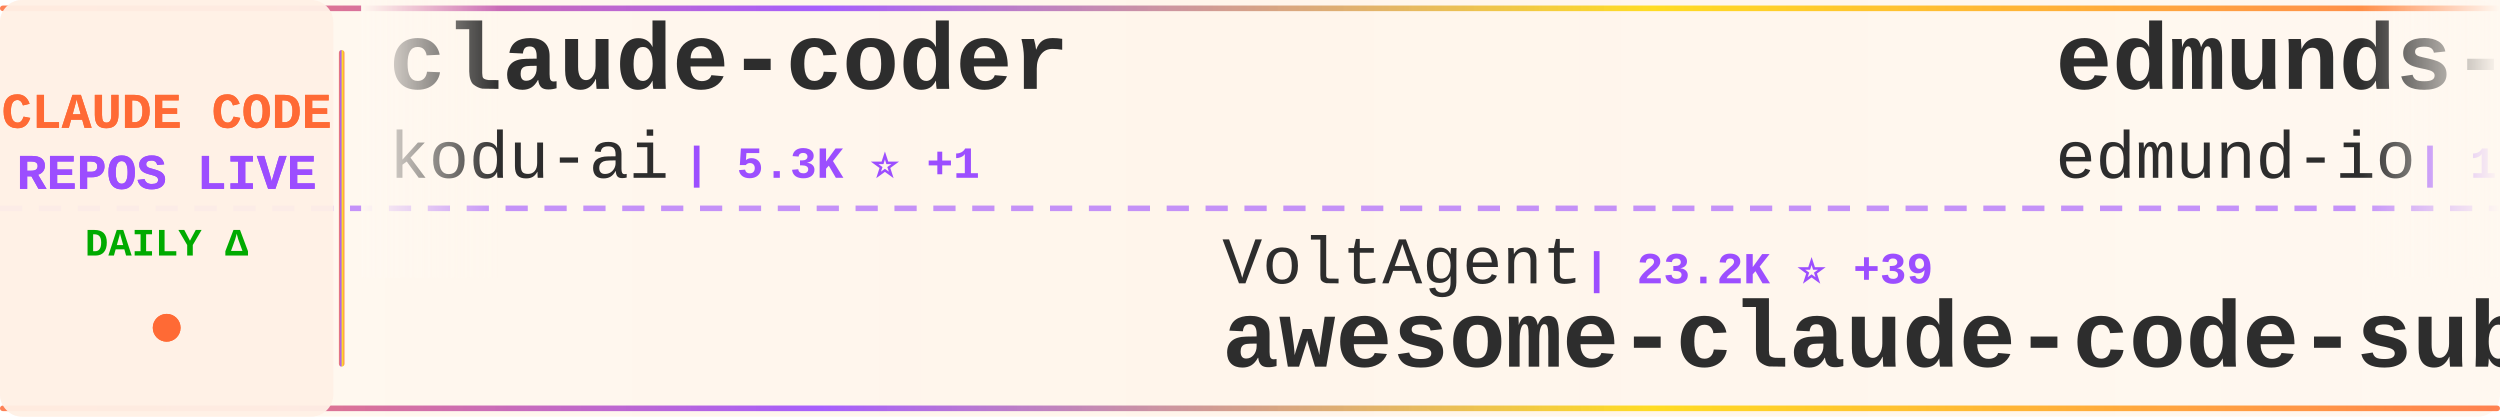
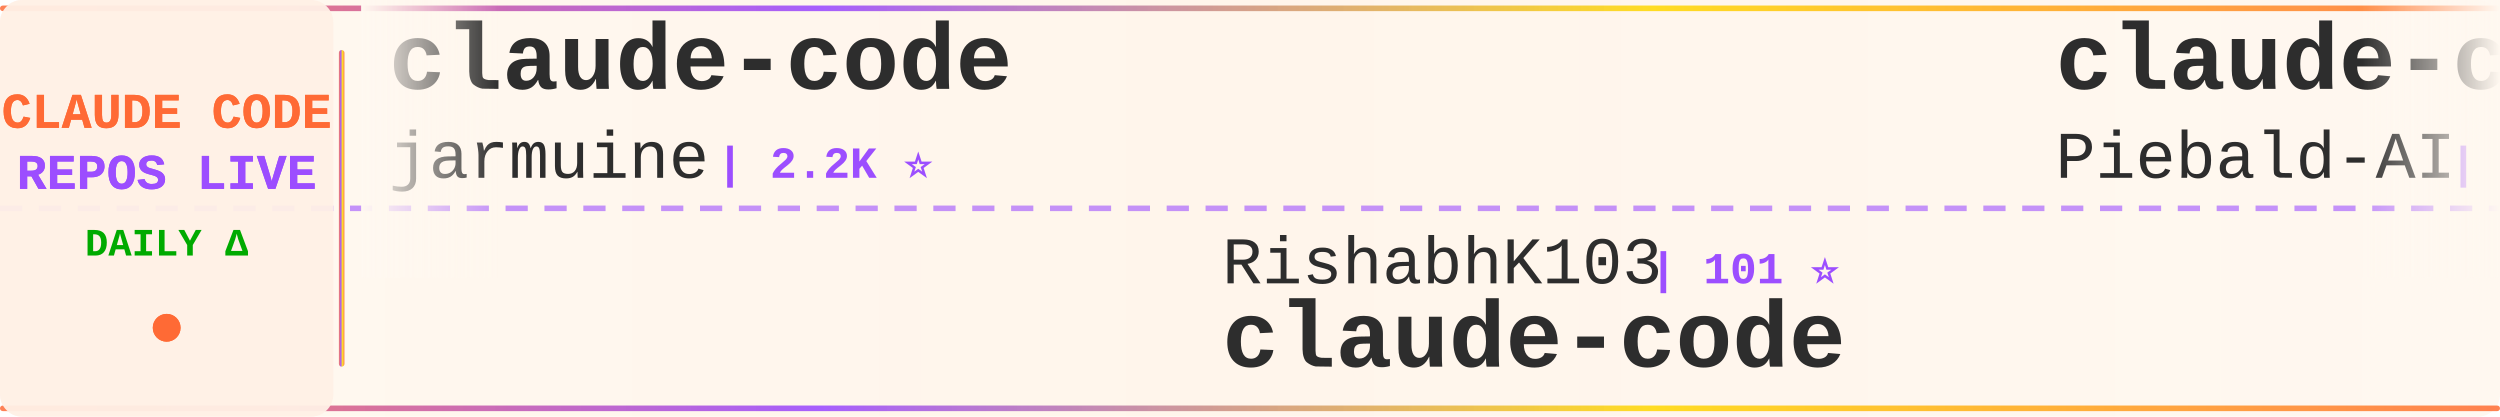
<svg xmlns="http://www.w3.org/2000/svg" width="900" height="150">
  <defs>
    <linearGradient id="tickerBg" x1="0%" y1="0%" x2="100%" y2="0%">
      <stop offset="0%" style="stop-color:#fff8f0;stop-opacity:0.98" />
      <stop offset="50%" style="stop-color:#fff5eb;stop-opacity:1" />
      <stop offset="100%" style="stop-color:#fff8f0;stop-opacity:0.98" />
    </linearGradient>
    <linearGradient id="borderGrad" x1="0%" y1="0%" x2="100%" y2="0%">
      <stop offset="0%" style="stop-color:#FF6B35;stop-opacity:0.85">
        <animate attributeName="stop-opacity" values="0.85;1;0.85" dur="2s" repeatCount="indefinite" />
      </stop>
      <stop offset="33%" style="stop-color:#9C4EFF;stop-opacity:0.9">
        <animate attributeName="stop-opacity" values="0.9;1;0.9" dur="2.2s" repeatCount="indefinite" />
      </stop>
      <stop offset="66%" style="stop-color:#FFD700;stop-opacity:0.85">
        <animate attributeName="stop-opacity" values="0.85;1;0.85" dur="1.8s" repeatCount="indefinite" />
      </stop>
      <stop offset="100%" style="stop-color:#FF6B35;stop-opacity:0.85">
        <animate attributeName="stop-opacity" values="0.85;1;0.85" dur="2s" repeatCount="indefinite" />
      </stop>
    </linearGradient>
    <filter id="textGlow">
      <feGaussianBlur stdDeviation="0.15" result="coloredBlur" />
      <feMerge>
        <feMergeNode in="coloredBlur" />
        <feMergeNode in="SourceGraphic" />
      </feMerge>
    </filter>
    <filter id="metricGlow">
      <feGaussianBlur stdDeviation="0.2" result="coloredBlur" />
      <feMerge>
        <feMergeNode in="coloredBlur" />
        <feMergeNode in="SourceGraphic" />
      </feMerge>
    </filter>
    <linearGradient id="leftFade" x1="0%" y1="0%" x2="100%" y2="0%">
      <stop offset="0%" style="stop-color:#fff8f0;stop-opacity:1" />
      <stop offset="100%" style="stop-color:#fff8f0;stop-opacity:0" />
    </linearGradient>
    <linearGradient id="rightFade" x1="0%" y1="0%" x2="100%" y2="0%">
      <stop offset="0%" style="stop-color:#fff8f0;stop-opacity:0" />
      <stop offset="100%" style="stop-color:#fff8f0;stop-opacity:1" />
    </linearGradient>
  </defs>
  <rect width="900" height="150" fill="url(#tickerBg)" rx="8" />
  <rect x="0" y="2" width="900" height="2" fill="url(#borderGrad)" rx="1" />
  <rect x="0" y="146" width="900" height="2" fill="url(#borderGrad)" rx="1" />
  <line x1="0" y1="75" x2="900" y2="75" stroke="#9C4EFF" stroke-width="2" stroke-dasharray="8 6" opacity="0.6" />
  <rect x="0" y="0" width="120" height="150" fill="#fff0e6" opacity="0.95" rx="8" />
  <text x="60" y="46" font-family="'Courier New', monospace" font-size="18" font-weight="bold" fill="#FF6B35" text-anchor="middle" filter="url(#textGlow)">
    CLAUDE CODE
  </text>
  <text x="60" y="68" font-family="'Courier New', monospace" font-size="18" font-weight="bold" fill="#9C4EFF" text-anchor="middle" filter="url(#textGlow)">
    REPOS LIVE
  </text>
  <text x="60" y="92" font-family="'Courier New', monospace" font-size="14" font-weight="bold" fill="#00aa00" text-anchor="middle">
    DAILY Δ
  </text>
  <circle cx="60" cy="118" r="5" fill="#FF6B35" filter="url(#metricGlow)">
    <animate attributeName="r" values="4;6;4" dur="1.5s" repeatCount="indefinite" />
    <animate attributeName="opacity" values="0.6;1;0.6" dur="1.5s" repeatCount="indefinite" />
  </circle>
  <rect x="122" y="18" width="2" height="114" fill="url(#borderGrad)" rx="1" />
  <clipPath id="tickerClip">
    <rect x="130" y="0" width="770" height="150" />
  </clipPath>
  <g clip-path="url(#tickerClip)">
    <g id="tickerItems">
      <animateTransform attributeName="transform" attributeType="XML" type="translate" from="0 0" to="-3000 0" dur="54s" repeatCount="indefinite" />
      <g transform="translate(0, 0)">
-         <text x="140" y="32" font-family="'Courier New', monospace" font-size="34" font-weight="bold" fill="#2d2d2d">claude-coder</text>
-         <text x="140" y="64" font-family="'Courier New', monospace" font-size="24" font-weight="normal" fill="#2d2d2d" opacity="1.0">kodu-ai</text>
-         <text x="246" y="64" font-family="'Courier New', monospace" font-size="16" font-weight="bold" fill="#9C4EFF"> | 5.3K ⭐ +1</text>
+         <text x="140" y="32" font-family="'Courier New', monospace" font-size="34" font-weight="bold" fill="#2d2d2d">claude-code</text>
+         <text x="140" y="64" font-family="'Courier New', monospace" font-size="24" font-weight="normal" fill="#2d2d2d" opacity="1.0">jarmuine</text>
+         <text x="258" y="64" font-family="'Courier New', monospace" font-size="16" font-weight="bold" fill="#9C4EFF"> | 2.2K ⭐</text>
      </g>
      <g transform="translate(300, 0)">
-         <text x="140" y="102" font-family="'Courier New', monospace" font-size="24" font-weight="normal" fill="#2d2d2d" opacity="1.0">VoltAgent</text>
-         <text x="270" y="102" font-family="'Courier New', monospace" font-size="16" font-weight="bold" fill="#9C4EFF"> | 23.2K ⭐ +39</text>
-         <text x="140" y="132" font-family="'Courier New', monospace" font-size="34" font-weight="bold" fill="#2d2d2d">awesome-claude-code-suba...</text>
+         <text x="140" y="102" font-family="'Courier New', monospace" font-size="24" font-weight="normal" fill="#2d2d2d" opacity="1.0">RishabhK103</text>
+         <text x="294" y="102" font-family="'Courier New', monospace" font-size="16" font-weight="bold" fill="#9C4EFF"> | 101 ⭐</text>
+         <text x="140" y="132" font-family="'Courier New', monospace" font-size="34" font-weight="bold" fill="#2d2d2d">claude-code</text>
      </g>
      <g transform="translate(600, 0)">
-         <text x="140" y="32" font-family="'Courier New', monospace" font-size="34" font-weight="bold" fill="#2d2d2d">edmunds-claude-code</text>
-         <text x="140" y="64" font-family="'Courier New', monospace" font-size="24" font-weight="normal" fill="#2d2d2d" opacity="1.0">edmund-io</text>
-         <text x="270" y="64" font-family="'Courier New', monospace" font-size="16" font-weight="bold" fill="#9C4EFF"> | 1.5K ⭐ +1</text>
+         <text x="140" y="32" font-family="'Courier New', monospace" font-size="34" font-weight="bold" fill="#2d2d2d">claude-code-system-promp...</text>
+         <text x="140" y="64" font-family="'Courier New', monospace" font-size="24" font-weight="normal" fill="#2d2d2d" opacity="1.0">Piebald-AI</text>
+         <text x="282" y="64" font-family="'Courier New', monospace" font-size="16" font-weight="bold" fill="#9C4EFF"> | 11.8K ⭐ +19</text>
      </g>
      <g transform="translate(900, 0)">
-         <text x="140" y="102" font-family="'Courier New', monospace" font-size="24" font-weight="normal" fill="#2d2d2d" opacity="1.0">andrew-kramer-inno</text>
-         <text x="378" y="102" font-family="'Courier New', monospace" font-size="16" font-weight="bold" fill="#9C4EFF"> | 594 ⭐</text>
-         <text x="140" y="132" font-family="'Courier New', monospace" font-size="34" font-weight="bold" fill="#2d2d2d">claude-code-source-build</text>
+         <text x="140" y="102" font-family="'Courier New', monospace" font-size="24" font-weight="normal" fill="#2d2d2d" opacity="1.0">alejandrobalderas</text>
+         <text x="366" y="102" font-family="'Courier New', monospace" font-size="16" font-weight="bold" fill="#9C4EFF"> | 2.7K ⭐ +2</text>
+         <text x="140" y="132" font-family="'Courier New', monospace" font-size="34" font-weight="bold" fill="#2d2d2d">claude-code-from-source</text>
      </g>
      <g transform="translate(1200, 0)">
-         <text x="140" y="32" font-family="'Courier New', monospace" font-size="34" font-weight="bold" fill="#2d2d2d">claude-code-from-source</text>
-         <text x="140" y="64" font-family="'Courier New', monospace" font-size="24" font-weight="normal" fill="#2d2d2d" opacity="1.0">alejandrobalderas</text>
-         <text x="366" y="64" font-family="'Courier New', monospace" font-size="16" font-weight="bold" fill="#9C4EFF"> | 2.7K ⭐ +4</text>
+         <text x="140" y="32" font-family="'Courier New', monospace" font-size="34" font-weight="bold" fill="#2d2d2d">claude-code</text>
+         <text x="140" y="64" font-family="'Courier New', monospace" font-size="24" font-weight="normal" fill="#2d2d2d" opacity="1.0">Onewon</text>
+         <text x="234" y="64" font-family="'Courier New', monospace" font-size="16" font-weight="bold" fill="#9C4EFF"> | 184 ⭐</text>
      </g>
      <g transform="translate(1500, 0)">
-         <text x="140" y="102" font-family="'Courier New', monospace" font-size="24" font-weight="normal" fill="#2d2d2d" opacity="1.0">carlvellotti</text>
-         <text x="306" y="102" font-family="'Courier New', monospace" font-size="16" font-weight="bold" fill="#9C4EFF"> | 2.1K ⭐</text>
-         <text x="140" y="132" font-family="'Courier New', monospace" font-size="34" font-weight="bold" fill="#2d2d2d">claude-code-pm-course</text>
+         <text x="140" y="102" font-family="'Courier New', monospace" font-size="24" font-weight="normal" fill="#2d2d2d" opacity="1.0">chauncygu</text>
+         <text x="270" y="102" font-family="'Courier New', monospace" font-size="16" font-weight="bold" fill="#9C4EFF"> | 2.8K ⭐ +2</text>
+         <text x="140" y="132" font-family="'Courier New', monospace" font-size="34" font-weight="bold" fill="#2d2d2d">collection-claude-code-s...</text>
      </g>
      <g transform="translate(1800, 0)">
-         <text x="140" y="32" font-family="'Courier New', monospace" font-size="34" font-weight="bold" fill="#2d2d2d">claude-code-templates</text>
-         <text x="140" y="64" font-family="'Courier New', monospace" font-size="24" font-weight="normal" fill="#2d2d2d" opacity="1.0">davila7</text>
-         <text x="246" y="64" font-family="'Courier New', monospace" font-size="16" font-weight="bold" fill="#9C4EFF"> | 29.1K ⭐ +267</text>
+         <text x="140" y="32" font-family="'Courier New', monospace" font-size="34" font-weight="bold" fill="#2d2d2d">claude-code-video-toolki...</text>
+         <text x="140" y="64" font-family="'Courier New', monospace" font-size="24" font-weight="normal" fill="#2d2d2d" opacity="1.0">digitalsamba</text>
+         <text x="306" y="64" font-family="'Courier New', monospace" font-size="16" font-weight="bold" fill="#9C4EFF"> | 1.7K ⭐ +4</text>
      </g>
      <g transform="translate(2100, 0)">
-         <text x="140" y="102" font-family="'Courier New', monospace" font-size="24" font-weight="normal" fill="#2d2d2d" opacity="1.0">disler</text>
-         <text x="234" y="102" font-family="'Courier New', monospace" font-size="16" font-weight="bold" fill="#9C4EFF"> | 1.5K ⭐ +2</text>
-         <text x="140" y="132" font-family="'Courier New', monospace" font-size="34" font-weight="bold" fill="#2d2d2d">pi-vs-claude-code</text>
+         <text x="140" y="102" font-family="'Courier New', monospace" font-size="24" font-weight="normal" fill="#2d2d2d" opacity="1.0">Chachamaru127</text>
+         <text x="318" y="102" font-family="'Courier New', monospace" font-size="16" font-weight="bold" fill="#9C4EFF"> | 3.0K ⭐ +5</text>
+         <text x="140" y="132" font-family="'Courier New', monospace" font-size="34" font-weight="bold" fill="#2d2d2d">claude-code-harness</text>
      </g>
      <g transform="translate(2400, 0)">
-         <text x="140" y="32" font-family="'Courier New', monospace" font-size="34" font-weight="bold" fill="#2d2d2d">claude-code</text>
-         <text x="140" y="64" font-family="'Courier New', monospace" font-size="24" font-weight="normal" fill="#2d2d2d" opacity="1.0">Tinkeringg-Lab</text>
-         <text x="330" y="64" font-family="'Courier New', monospace" font-size="16" font-weight="bold" fill="#9C4EFF"> | 212 ⭐ +1</text>
+         <text x="140" y="32" font-family="'Courier New', monospace" font-size="34" font-weight="bold" fill="#2d2d2d">claude-code-telegram</text>
+         <text x="140" y="64" font-family="'Courier New', monospace" font-size="24" font-weight="normal" fill="#2d2d2d" opacity="1.0">RichardAtCT</text>
+         <text x="294" y="64" font-family="'Courier New', monospace" font-size="16" font-weight="bold" fill="#9C4EFF"> | 2.7K ⭐ +2</text>
      </g>
      <g transform="translate(2700, 0)">
-         <text x="140" y="102" font-family="'Courier New', monospace" font-size="24" font-weight="normal" fill="#2d2d2d" opacity="1.0">nicedreamzapp</text>
-         <text x="318" y="102" font-family="'Courier New', monospace" font-size="16" font-weight="bold" fill="#9C4EFF"> | 2.9K ⭐ +2</text>
-         <text x="140" y="132" font-family="'Courier New', monospace" font-size="34" font-weight="bold" fill="#2d2d2d">claude-code-local</text>
+         <text x="140" y="102" font-family="'Courier New', monospace" font-size="24" font-weight="normal" fill="#2d2d2d" opacity="1.0">Alishahryar1</text>
+         <text x="306" y="102" font-family="'Courier New', monospace" font-size="16" font-weight="bold" fill="#9C4EFF"> | 39.8K ⭐ +151</text>
+         <text x="140" y="132" font-family="'Courier New', monospace" font-size="34" font-weight="bold" fill="#2d2d2d">free-claude-code</text>
      </g>
      <g transform="translate(3000, 0)">
-         <text x="140" y="32" font-family="'Courier New', monospace" font-size="34" font-weight="bold" fill="#2d2d2d">claude-coder</text>
-         <text x="140" y="64" font-family="'Courier New', monospace" font-size="24" font-weight="normal" fill="#2d2d2d" opacity="1.0">kodu-ai</text>
-         <text x="246" y="64" font-family="'Courier New', monospace" font-size="16" font-weight="bold" fill="#9C4EFF"> | 5.3K ⭐ +1</text>
+         <text x="140" y="32" font-family="'Courier New', monospace" font-size="34" font-weight="bold" fill="#2d2d2d">claude-code</text>
+         <text x="140" y="64" font-family="'Courier New', monospace" font-size="24" font-weight="normal" fill="#2d2d2d" opacity="1.0">jarmuine</text>
+         <text x="258" y="64" font-family="'Courier New', monospace" font-size="16" font-weight="bold" fill="#9C4EFF"> | 2.2K ⭐</text>
      </g>
      <g transform="translate(3300, 0)">
-         <text x="140" y="102" font-family="'Courier New', monospace" font-size="24" font-weight="normal" fill="#2d2d2d" opacity="1.0">VoltAgent</text>
-         <text x="270" y="102" font-family="'Courier New', monospace" font-size="16" font-weight="bold" fill="#9C4EFF"> | 23.2K ⭐ +39</text>
-         <text x="140" y="132" font-family="'Courier New', monospace" font-size="34" font-weight="bold" fill="#2d2d2d">awesome-claude-code-suba...</text>
+         <text x="140" y="102" font-family="'Courier New', monospace" font-size="24" font-weight="normal" fill="#2d2d2d" opacity="1.0">RishabhK103</text>
+         <text x="294" y="102" font-family="'Courier New', monospace" font-size="16" font-weight="bold" fill="#9C4EFF"> | 101 ⭐</text>
+         <text x="140" y="132" font-family="'Courier New', monospace" font-size="34" font-weight="bold" fill="#2d2d2d">claude-code</text>
      </g>
      <g transform="translate(3600, 0)">
-         <text x="140" y="32" font-family="'Courier New', monospace" font-size="34" font-weight="bold" fill="#2d2d2d">edmunds-claude-code</text>
-         <text x="140" y="64" font-family="'Courier New', monospace" font-size="24" font-weight="normal" fill="#2d2d2d" opacity="1.0">edmund-io</text>
-         <text x="270" y="64" font-family="'Courier New', monospace" font-size="16" font-weight="bold" fill="#9C4EFF"> | 1.5K ⭐ +1</text>
+         <text x="140" y="32" font-family="'Courier New', monospace" font-size="34" font-weight="bold" fill="#2d2d2d">claude-code-system-promp...</text>
+         <text x="140" y="64" font-family="'Courier New', monospace" font-size="24" font-weight="normal" fill="#2d2d2d" opacity="1.0">Piebald-AI</text>
+         <text x="282" y="64" font-family="'Courier New', monospace" font-size="16" font-weight="bold" fill="#9C4EFF"> | 11.8K ⭐ +19</text>
      </g>
      <g transform="translate(3900, 0)">
-         <text x="140" y="102" font-family="'Courier New', monospace" font-size="24" font-weight="normal" fill="#2d2d2d" opacity="1.0">andrew-kramer-inno</text>
-         <text x="378" y="102" font-family="'Courier New', monospace" font-size="16" font-weight="bold" fill="#9C4EFF"> | 594 ⭐</text>
-         <text x="140" y="132" font-family="'Courier New', monospace" font-size="34" font-weight="bold" fill="#2d2d2d">claude-code-source-build</text>
+         <text x="140" y="102" font-family="'Courier New', monospace" font-size="24" font-weight="normal" fill="#2d2d2d" opacity="1.0">alejandrobalderas</text>
+         <text x="366" y="102" font-family="'Courier New', monospace" font-size="16" font-weight="bold" fill="#9C4EFF"> | 2.7K ⭐ +2</text>
+         <text x="140" y="132" font-family="'Courier New', monospace" font-size="34" font-weight="bold" fill="#2d2d2d">claude-code-from-source</text>
      </g>
    </g>
  </g>
  <rect x="130" y="0" width="50" height="100" fill="url(#leftFade)" />
  <rect x="850" y="0" width="50" height="100" fill="url(#rightFade)" />
</svg>
